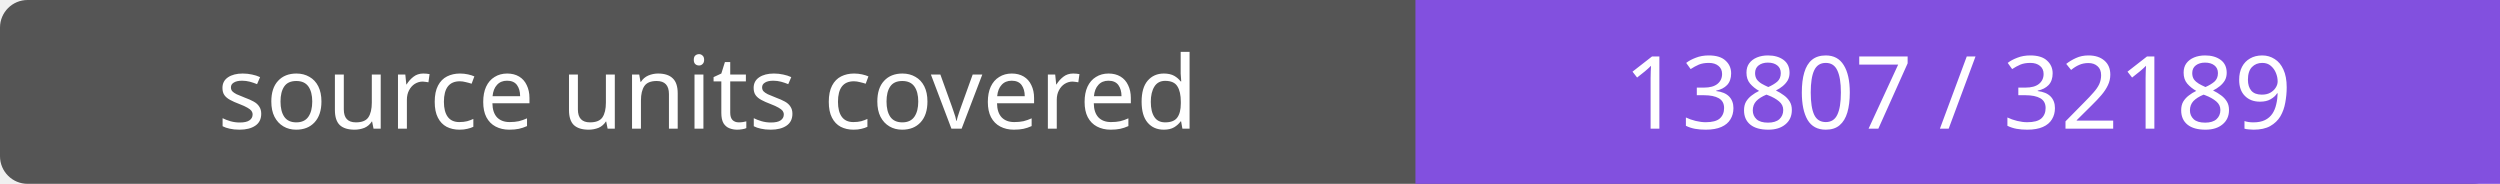
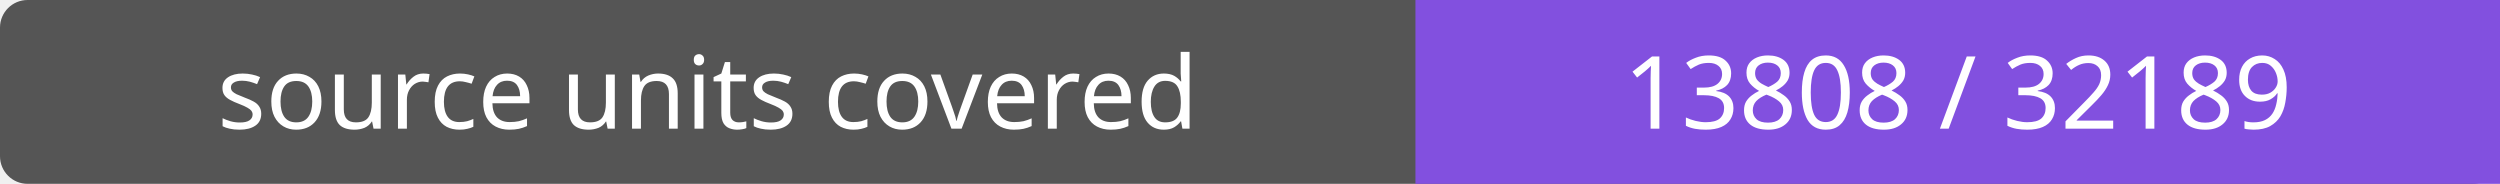
- <svg xmlns="http://www.w3.org/2000/svg" width="272" height="20" role="img" aria-label="source units covered: 13807 / 32189">
+ <svg xmlns="http://www.w3.org/2000/svg" width="272" height="20" role="img" aria-label="source units covered: 13808 / 32189">
  <rect width="272" height="20" rx="3" fill="#555" />
  <path fill="#8250df" d="M154 0h118v20H154z" />
  <g fill="#fff" text-anchor="middle" font-family="Verdana,sans-serif" font-size="11">
    <text x="77.0" y="14">source units covered</text>
-     <text x="213.0" y="14">13807 / 32189</text>
+     <text x="213.0" y="14">13808 / 32189</text>
  </g>
</svg>
